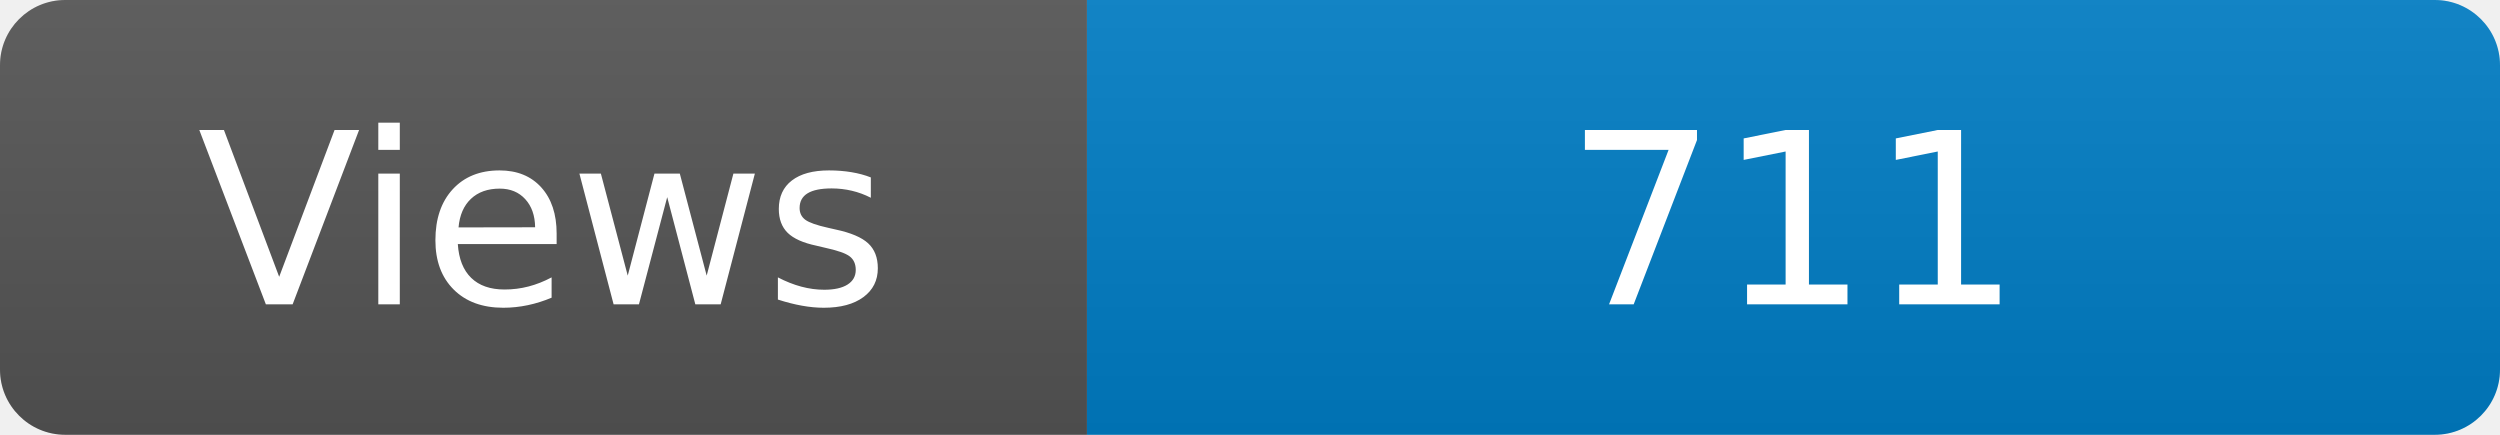
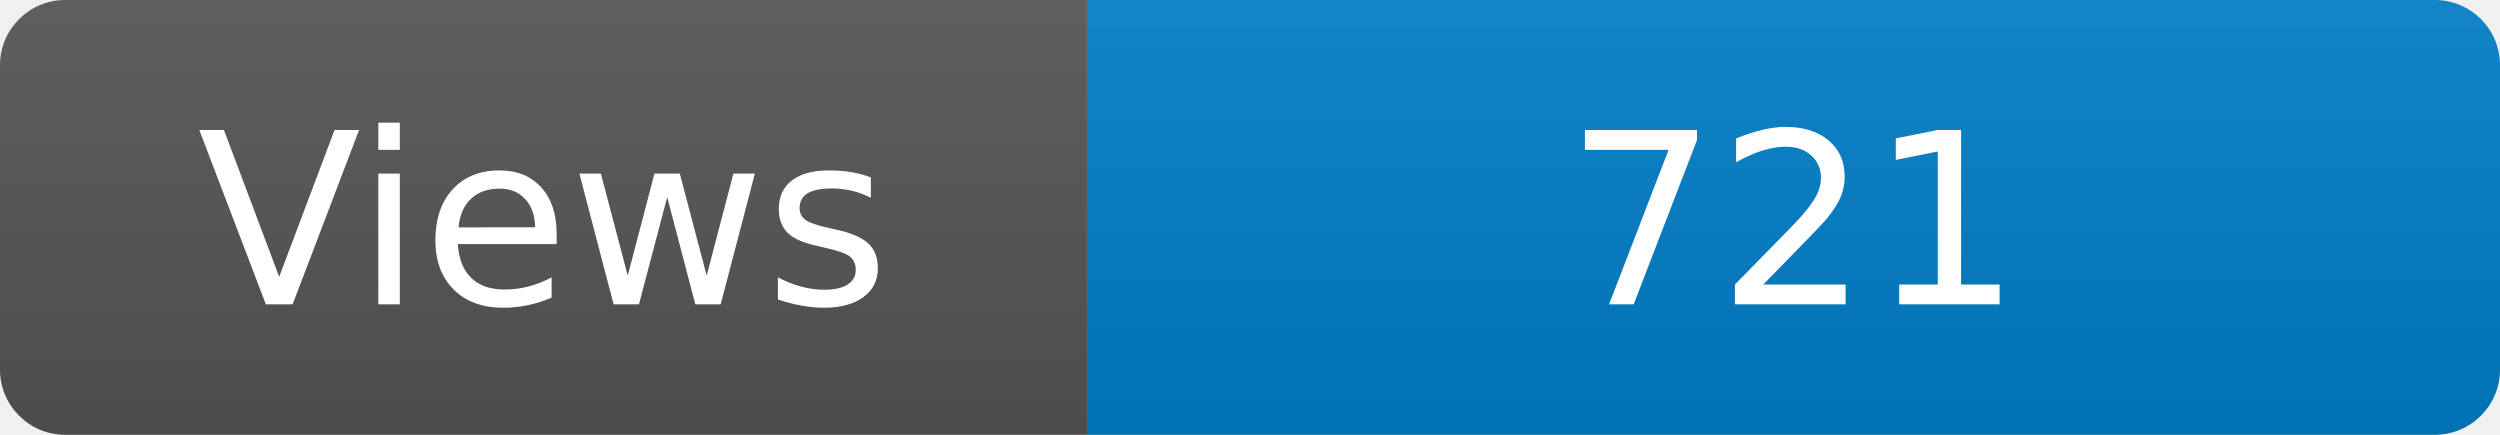
<svg xmlns="http://www.w3.org/2000/svg" width="115" height="20" role="img" aria-label="Maintained?: yes">
  <linearGradient id="s" x2="0" y2="100%">
    <stop offset="0" stop-color="#bbb" stop-opacity=".1" />
    <stop offset="1" stop-opacity=".1" />
  </linearGradient>
  <clipPath id="r">
    <rect width="115" height="20" rx="3" fill="#fff" />
  </clipPath>
  <g clip-path="url(#r)">
    <rect width="50" height="20" fill="#555" />
    <rect x="50" width="160" height="20" fill="#007ec6" />
    <rect width="115" height="20" fill="url(#s)" />
  </g>
  <g fill="#fff" text-anchor="middle" font-family="Verdana,Geneva,DejaVu Sans,sans-serif" font-size="110">
    <text x="250" y="140" transform="scale(.1)" fill="#fff">Views</text>
-     <text x="825" y="140" transform="scale(.1)" fill="#fff">711</text>
+     <text x="825" y="140" transform="scale(.1)" fill="#fff">721</text>
  </g>
</svg>
